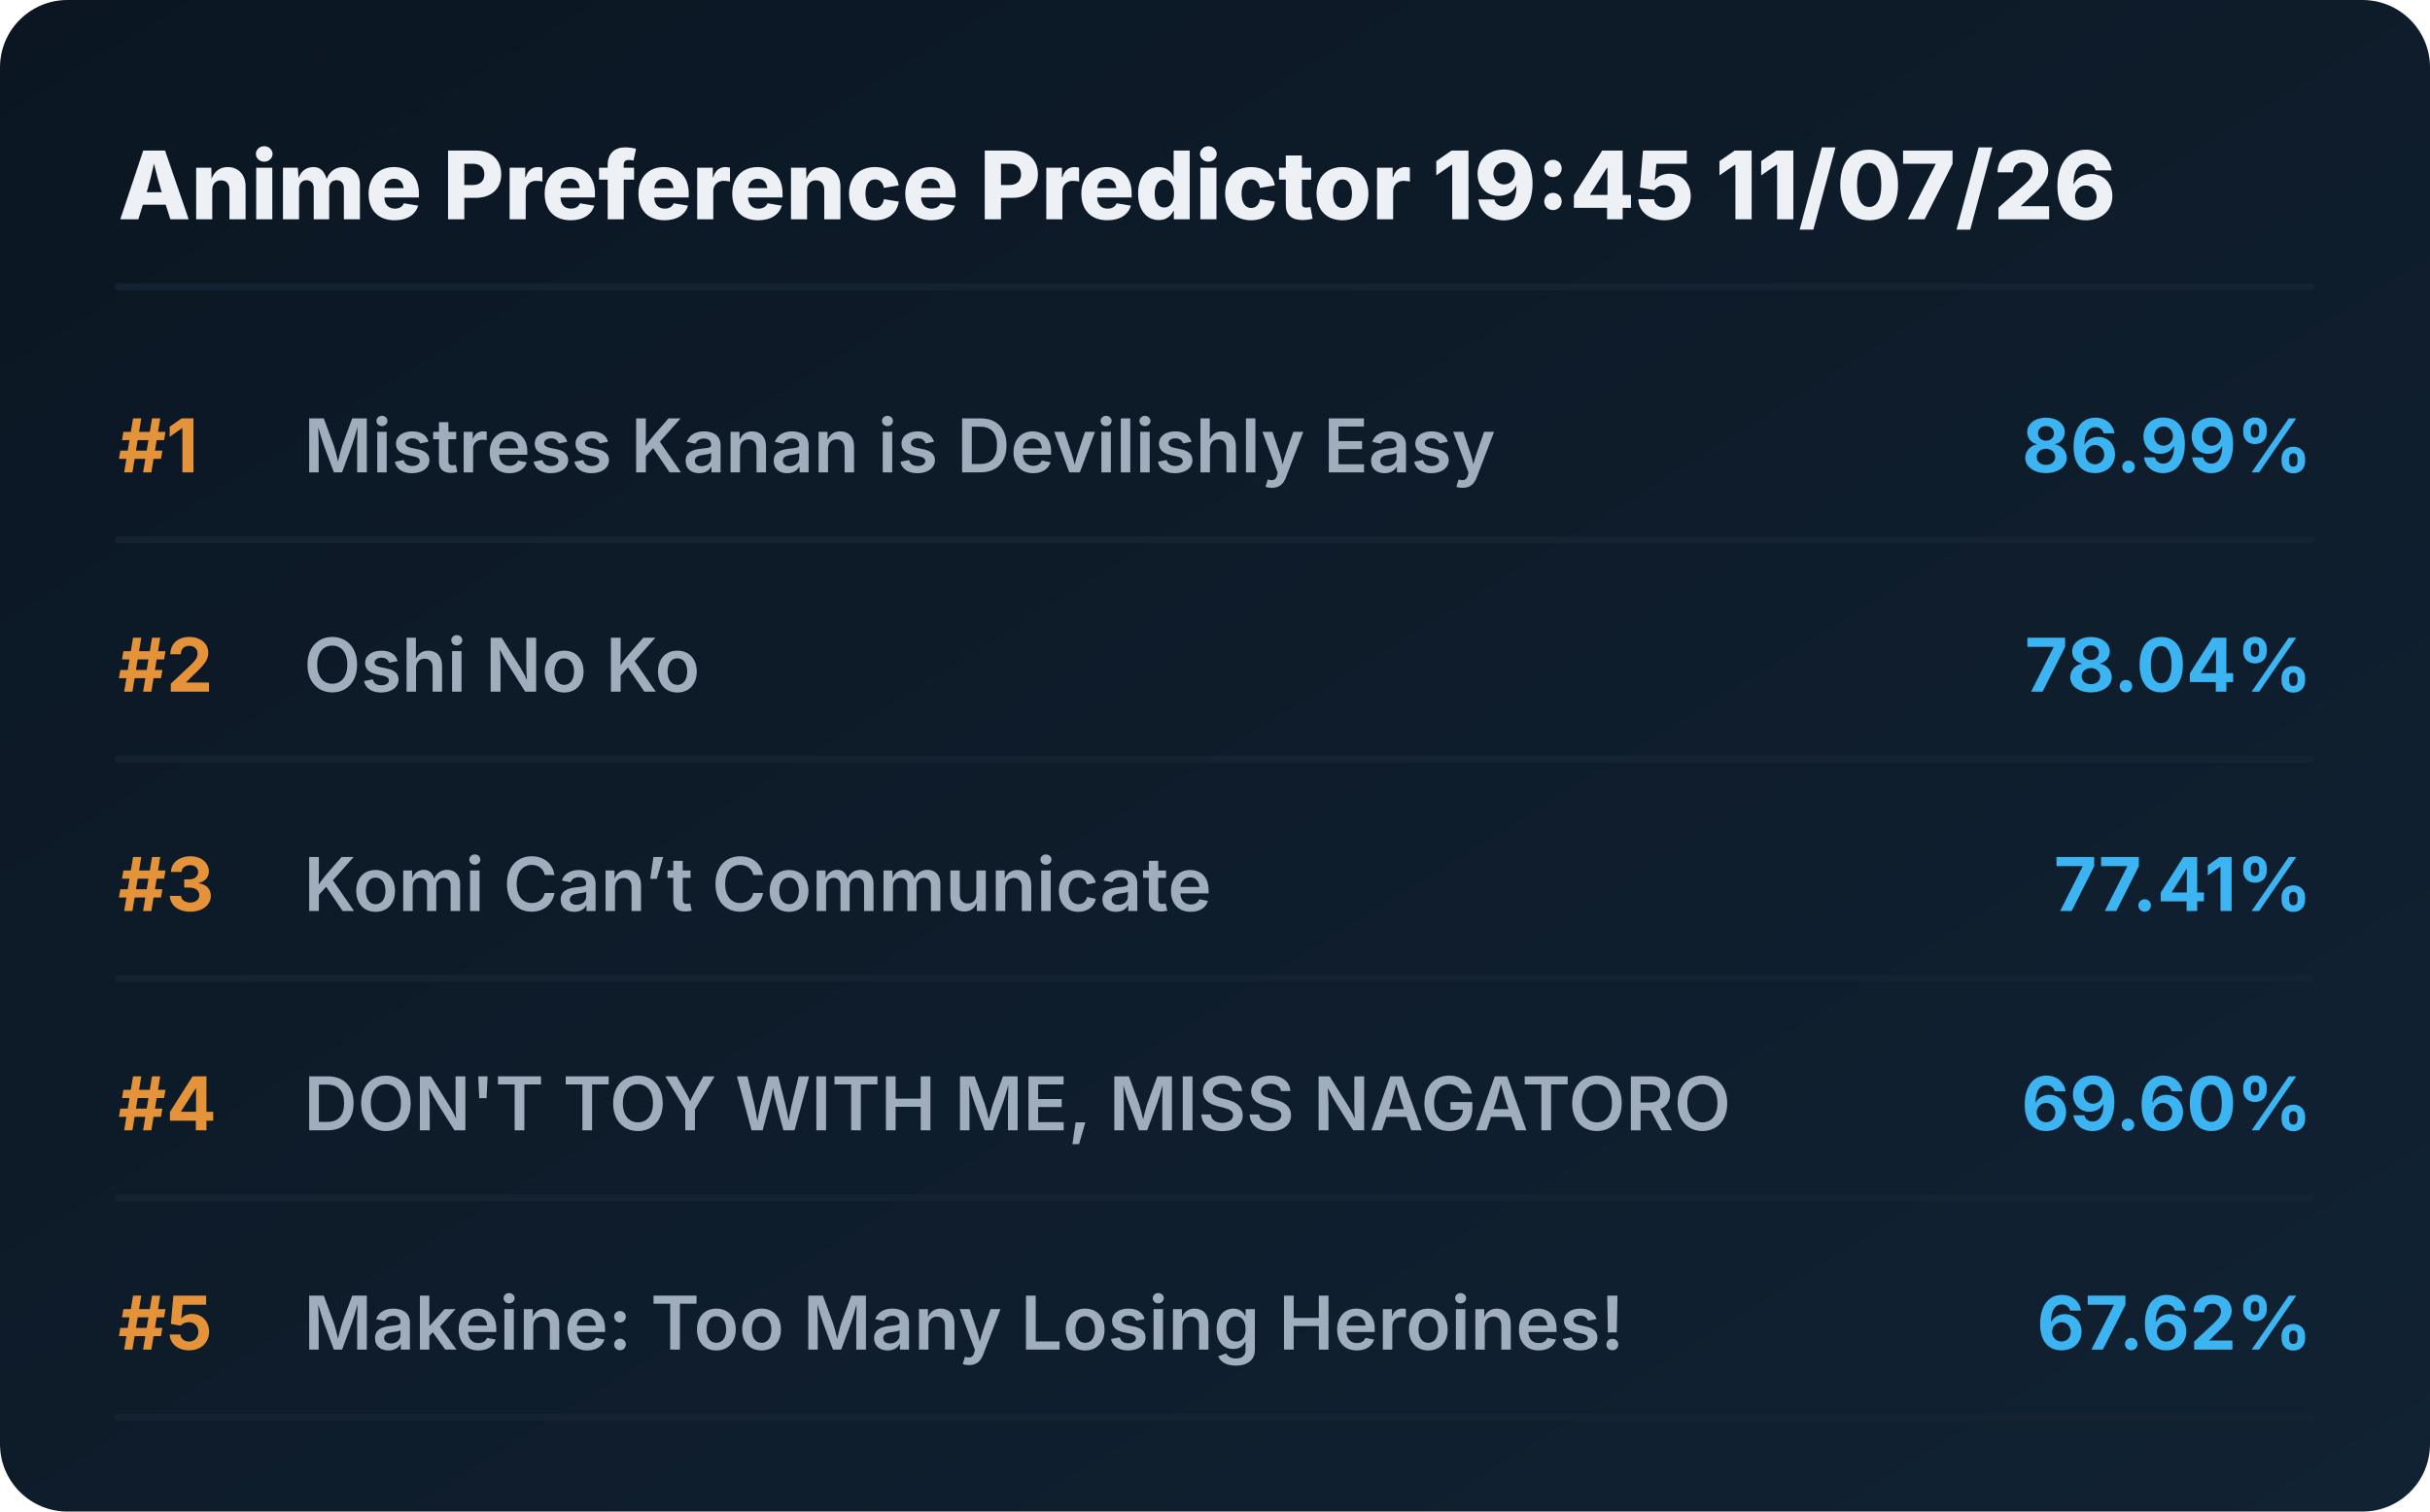
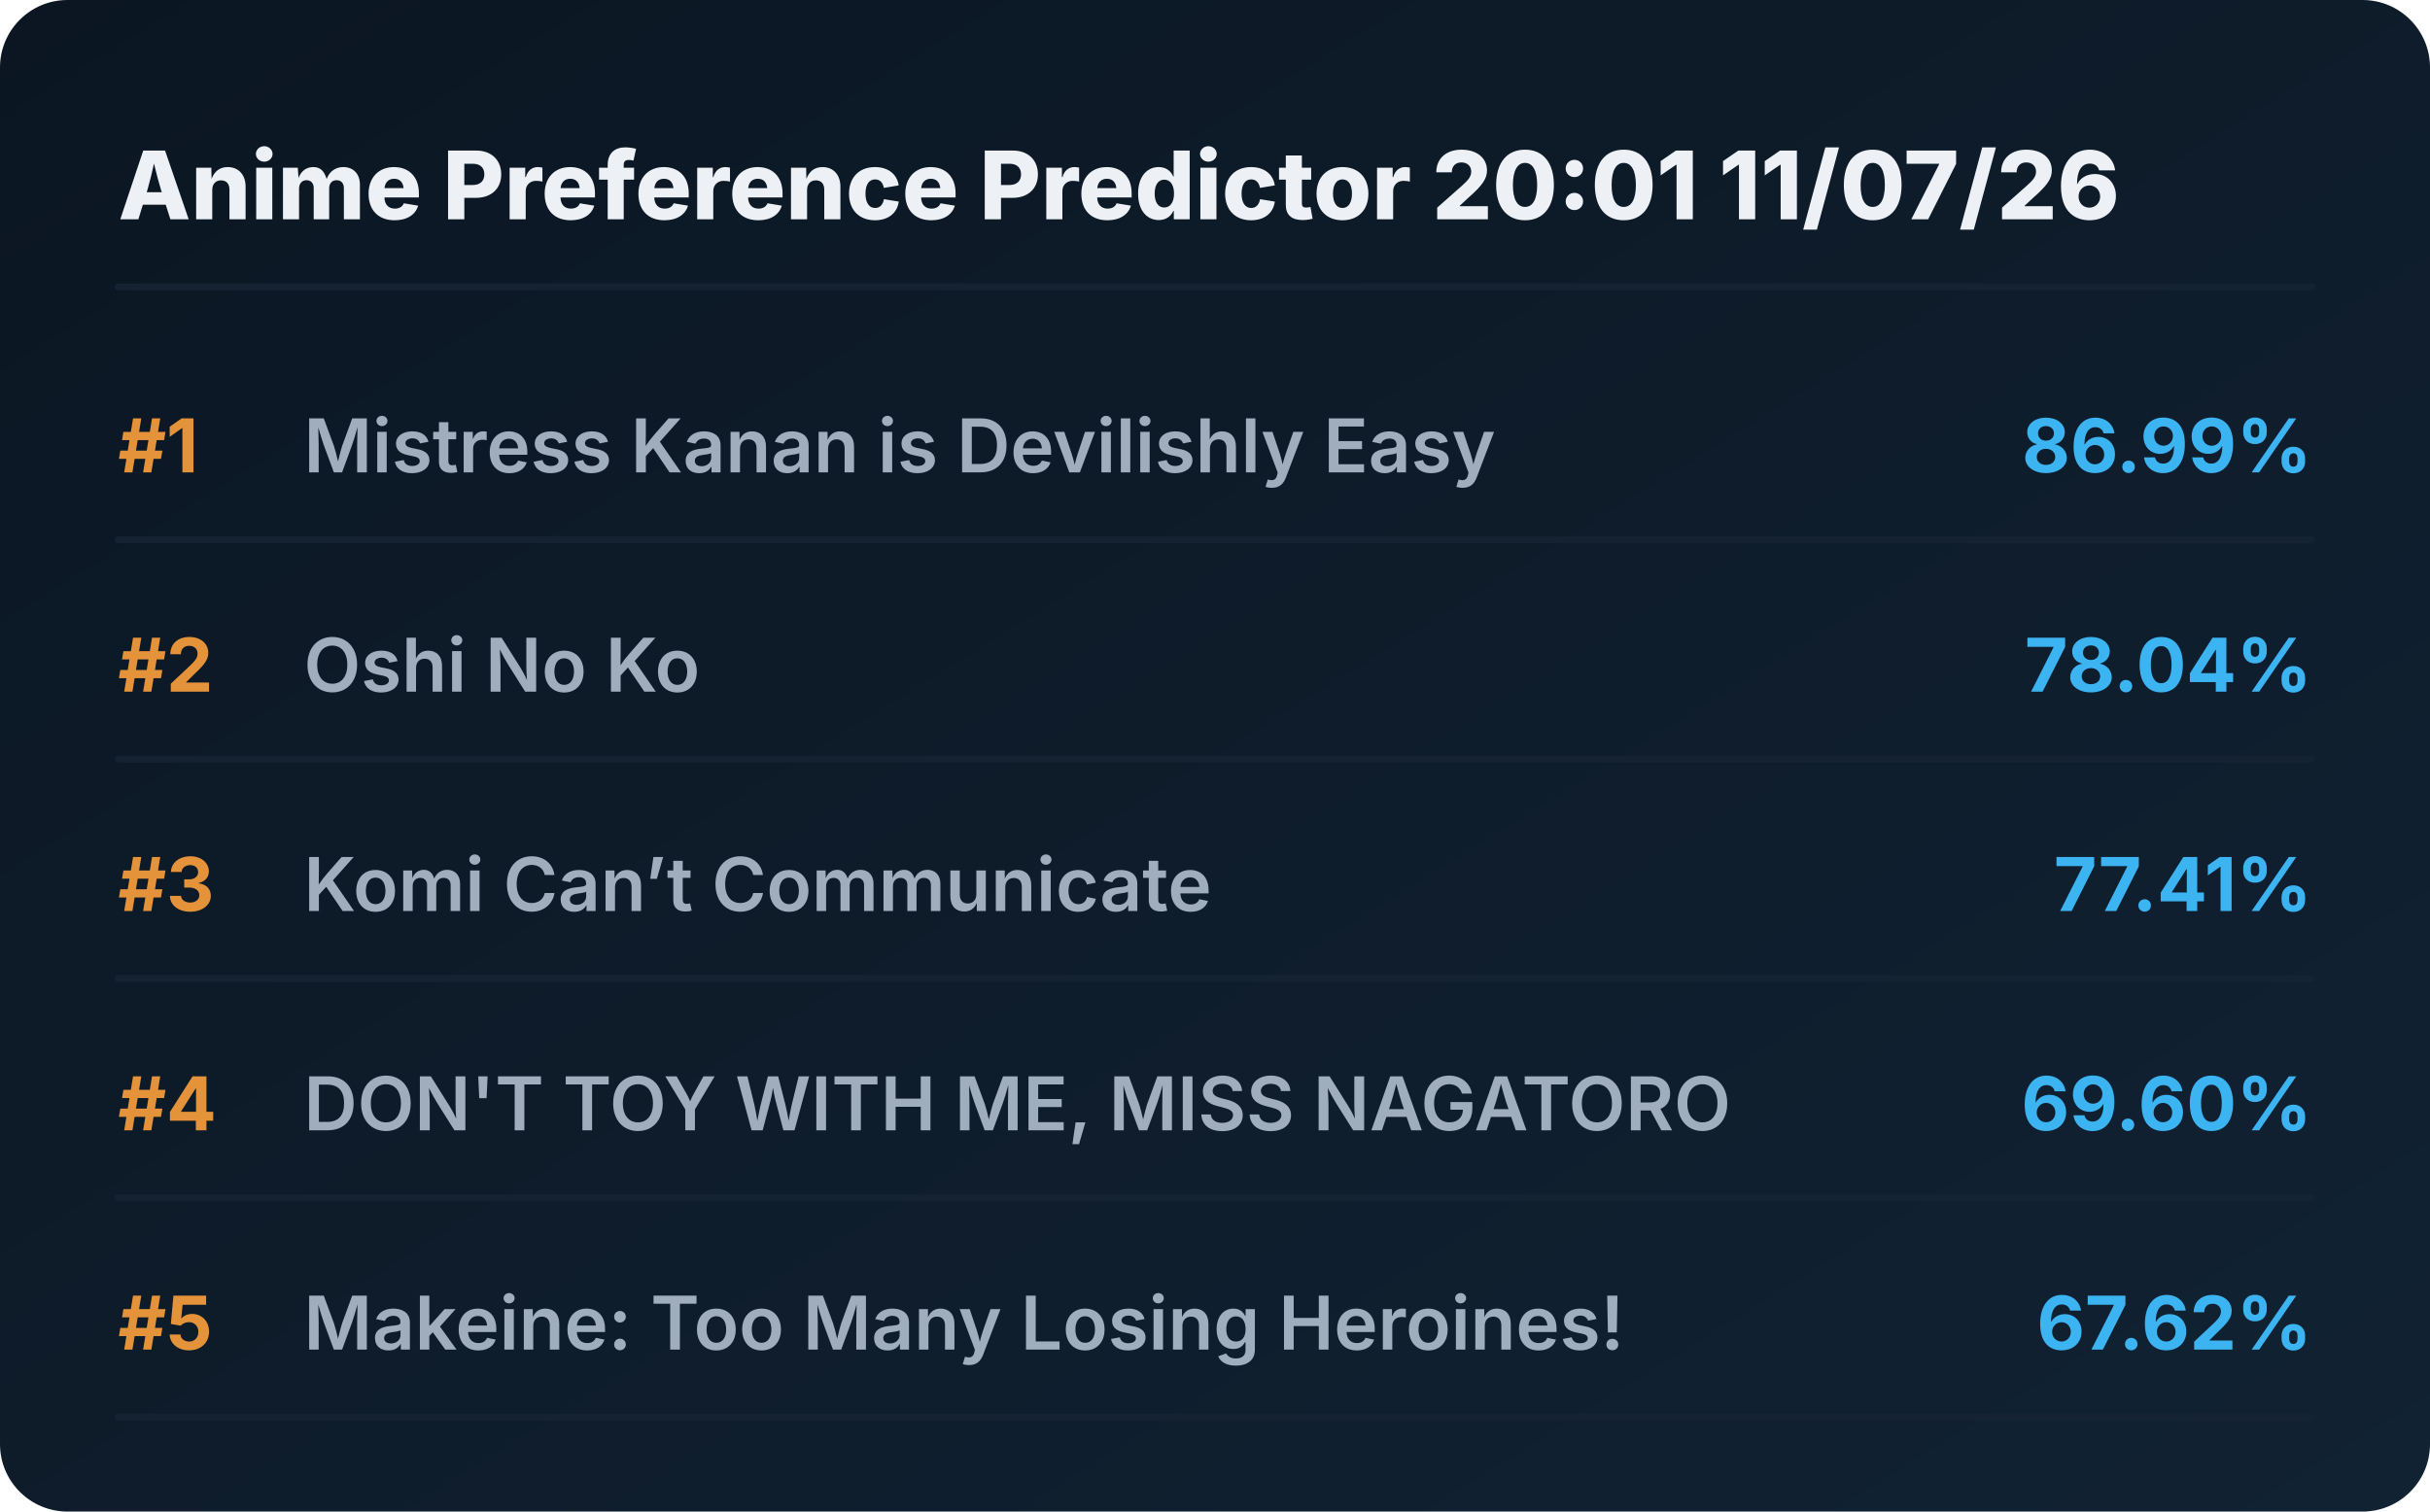
<svg xmlns="http://www.w3.org/2000/svg" viewBox="0 0 720 448" preserveAspectRatio="xMidYMid meet" style="width: 100%; height: auto; max-width: 720px;">
  <defs>
    <linearGradient id="boxGrad" x1="0%" y1="0%" x2="100%" y2="100%">
      <stop offset="0%" stop-color="#0b1622" />
      <stop offset="100%" stop-color="#112233" />
    </linearGradient>
    <clipPath id="titleClip">
      <rect x="90" y="0" width="510" height="100%" />
    </clipPath>
  </defs>
  <style>
    .bg { fill: url(#boxGrad); rx: 20px; }
    .header { font-family: 'Overpass', 'Inter', system-ui, sans-serif; font-weight: 800; font-size: 28px; fill: #edf1f5; }
    .rank { font-family: 'Overpass', 'Inter', system-ui, sans-serif; font-weight: 700; font-size: 22px; fill: #e5933a; }
    .title { font-family: 'Overpass', 'Inter', system-ui, sans-serif; font-weight: 600; font-size: 22px; fill: #9fadbd; }
    .score { font-family: 'Overpass', 'Inter', system-ui, sans-serif; font-weight: 700; font-size: 22px; fill: #3db4f2; }
    .line { stroke: #152232; stroke-width: 2; stroke-linecap: round; }
  </style>
  <rect class="bg" width="720" height="448" />
-   <text x="35" y="65" class="header">Anime Preference Predictor 19:45 11/07/26</text>
+   <text x="35" y="65" class="header">Anime Preference Predictor 20:01 11/07/26</text>
  <line x1="35" y1="85" x2="685" y2="85" class="line" />
  <g transform="translate(0, 0)">
    <text x="35" y="140" class="rank">#1</text>
    <text x="90" y="140" class="title">Mistress Kanan is Devilishly Easy</text>
    <text x="685" y="140" class="score" text-anchor="end">86.99%</text>
    <line x1="35" y1="160" x2="685" y2="160" class="line" />
  </g>
  <g transform="translate(0, 65)">
    <text x="35" y="140" class="rank">#2</text>
    <text x="90" y="140" class="title">Oshi No Ko</text>
    <text x="685" y="140" class="score" text-anchor="end">78.04%</text>
    <line x1="35" y1="160" x2="685" y2="160" class="line" />
  </g>
  <g transform="translate(0, 130)">
    <text x="35" y="140" class="rank">#3</text>
    <text x="90" y="140" class="title">Komi Can’t Communicate</text>
    <text x="685" y="140" class="score" text-anchor="end">77.41%</text>
    <line x1="35" y1="160" x2="685" y2="160" class="line" />
  </g>
  <g transform="translate(0, 195)">
    <text x="35" y="140" class="rank">#4</text>
    <text x="90" y="140" class="title">DON'T TOY WITH ME, MISS NAGATORO</text>
    <text x="685" y="140" class="score" text-anchor="end">69.60%</text>
    <line x1="35" y1="160" x2="685" y2="160" class="line" />
  </g>
  <g transform="translate(0, 260)">
    <text x="35" y="140" class="rank">#5</text>
    <text x="90" y="140" class="title">Makeine: Too Many Losing Heroines!</text>
    <text x="685" y="140" class="score" text-anchor="end">67.62%</text>
    <line x1="35" y1="160" x2="685" y2="160" class="line" />
  </g>
</svg>
